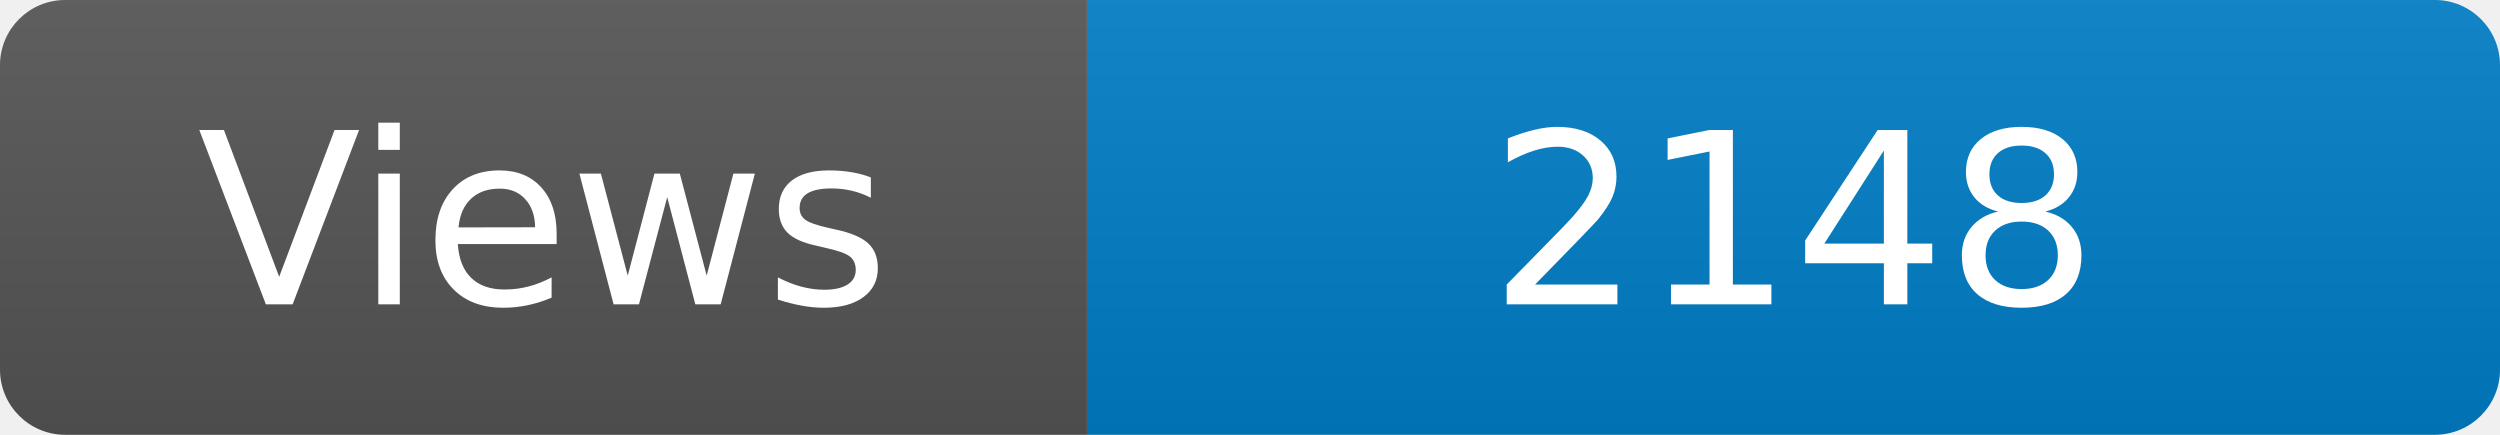
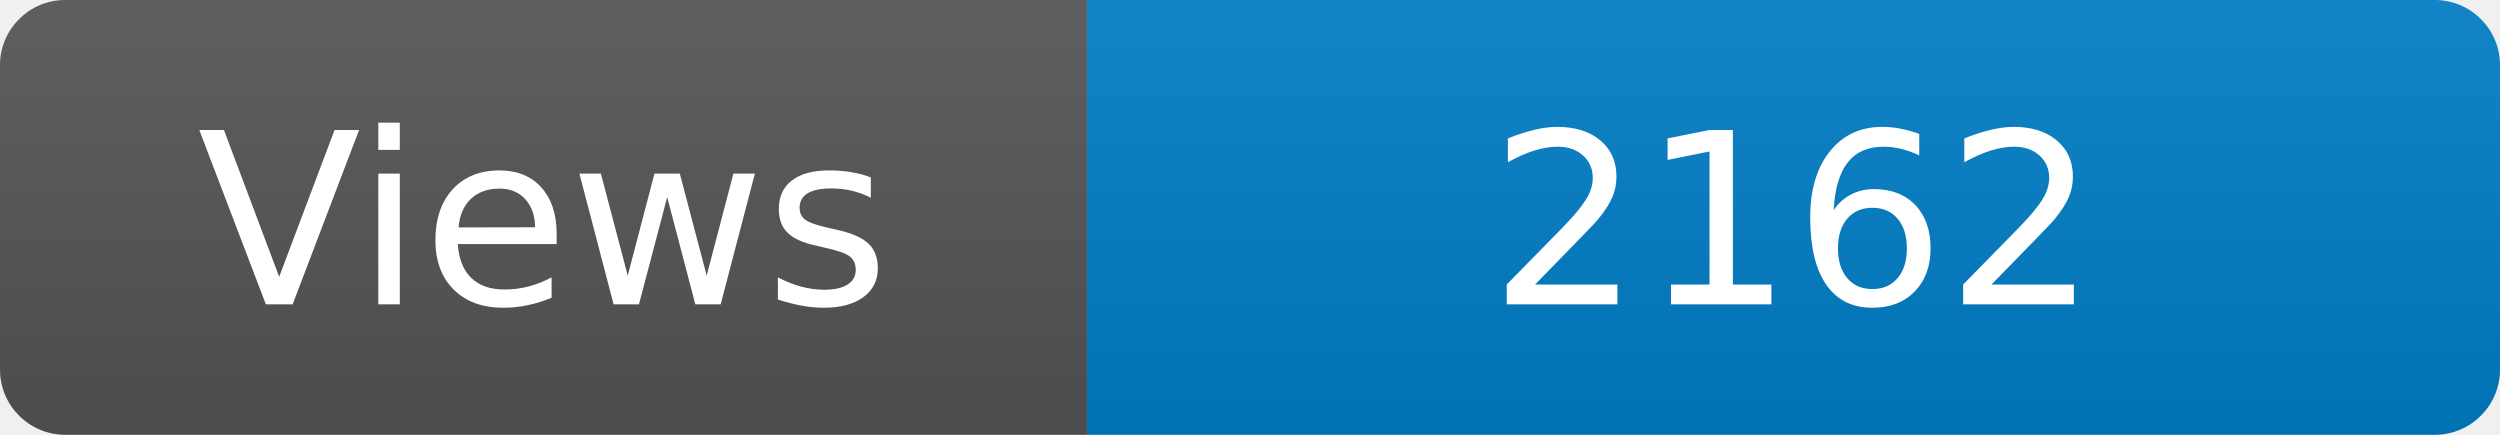
<svg xmlns="http://www.w3.org/2000/svg" width="115" height="20" role="img" aria-label="Maintained?: yes">
  <linearGradient id="s" x2="0" y2="100%">
    <stop offset="0" stop-color="#bbb" stop-opacity=".1" />
    <stop offset="1" stop-opacity=".1" />
  </linearGradient>
  <clipPath id="r">
    <rect width="115" height="20" rx="3" fill="#fff" />
  </clipPath>
  <g clip-path="url(#r)">
    <rect width="50" height="20" fill="#555" />
    <rect x="50" width="160" height="20" fill="#007ec6" />
    <rect width="115" height="20" fill="url(#s)" />
  </g>
  <g fill="#fff" text-anchor="middle" font-family="Verdana,Geneva,DejaVu Sans,sans-serif" font-size="110">
    <text x="250" y="140" transform="scale(.1)" fill="#fff">Views</text>
-     <text x="825" y="140" transform="scale(.1)" fill="#fff">2148</text>
+     <text x="825" y="140" transform="scale(.1)" fill="#fff">2162</text>
  </g>
</svg>
